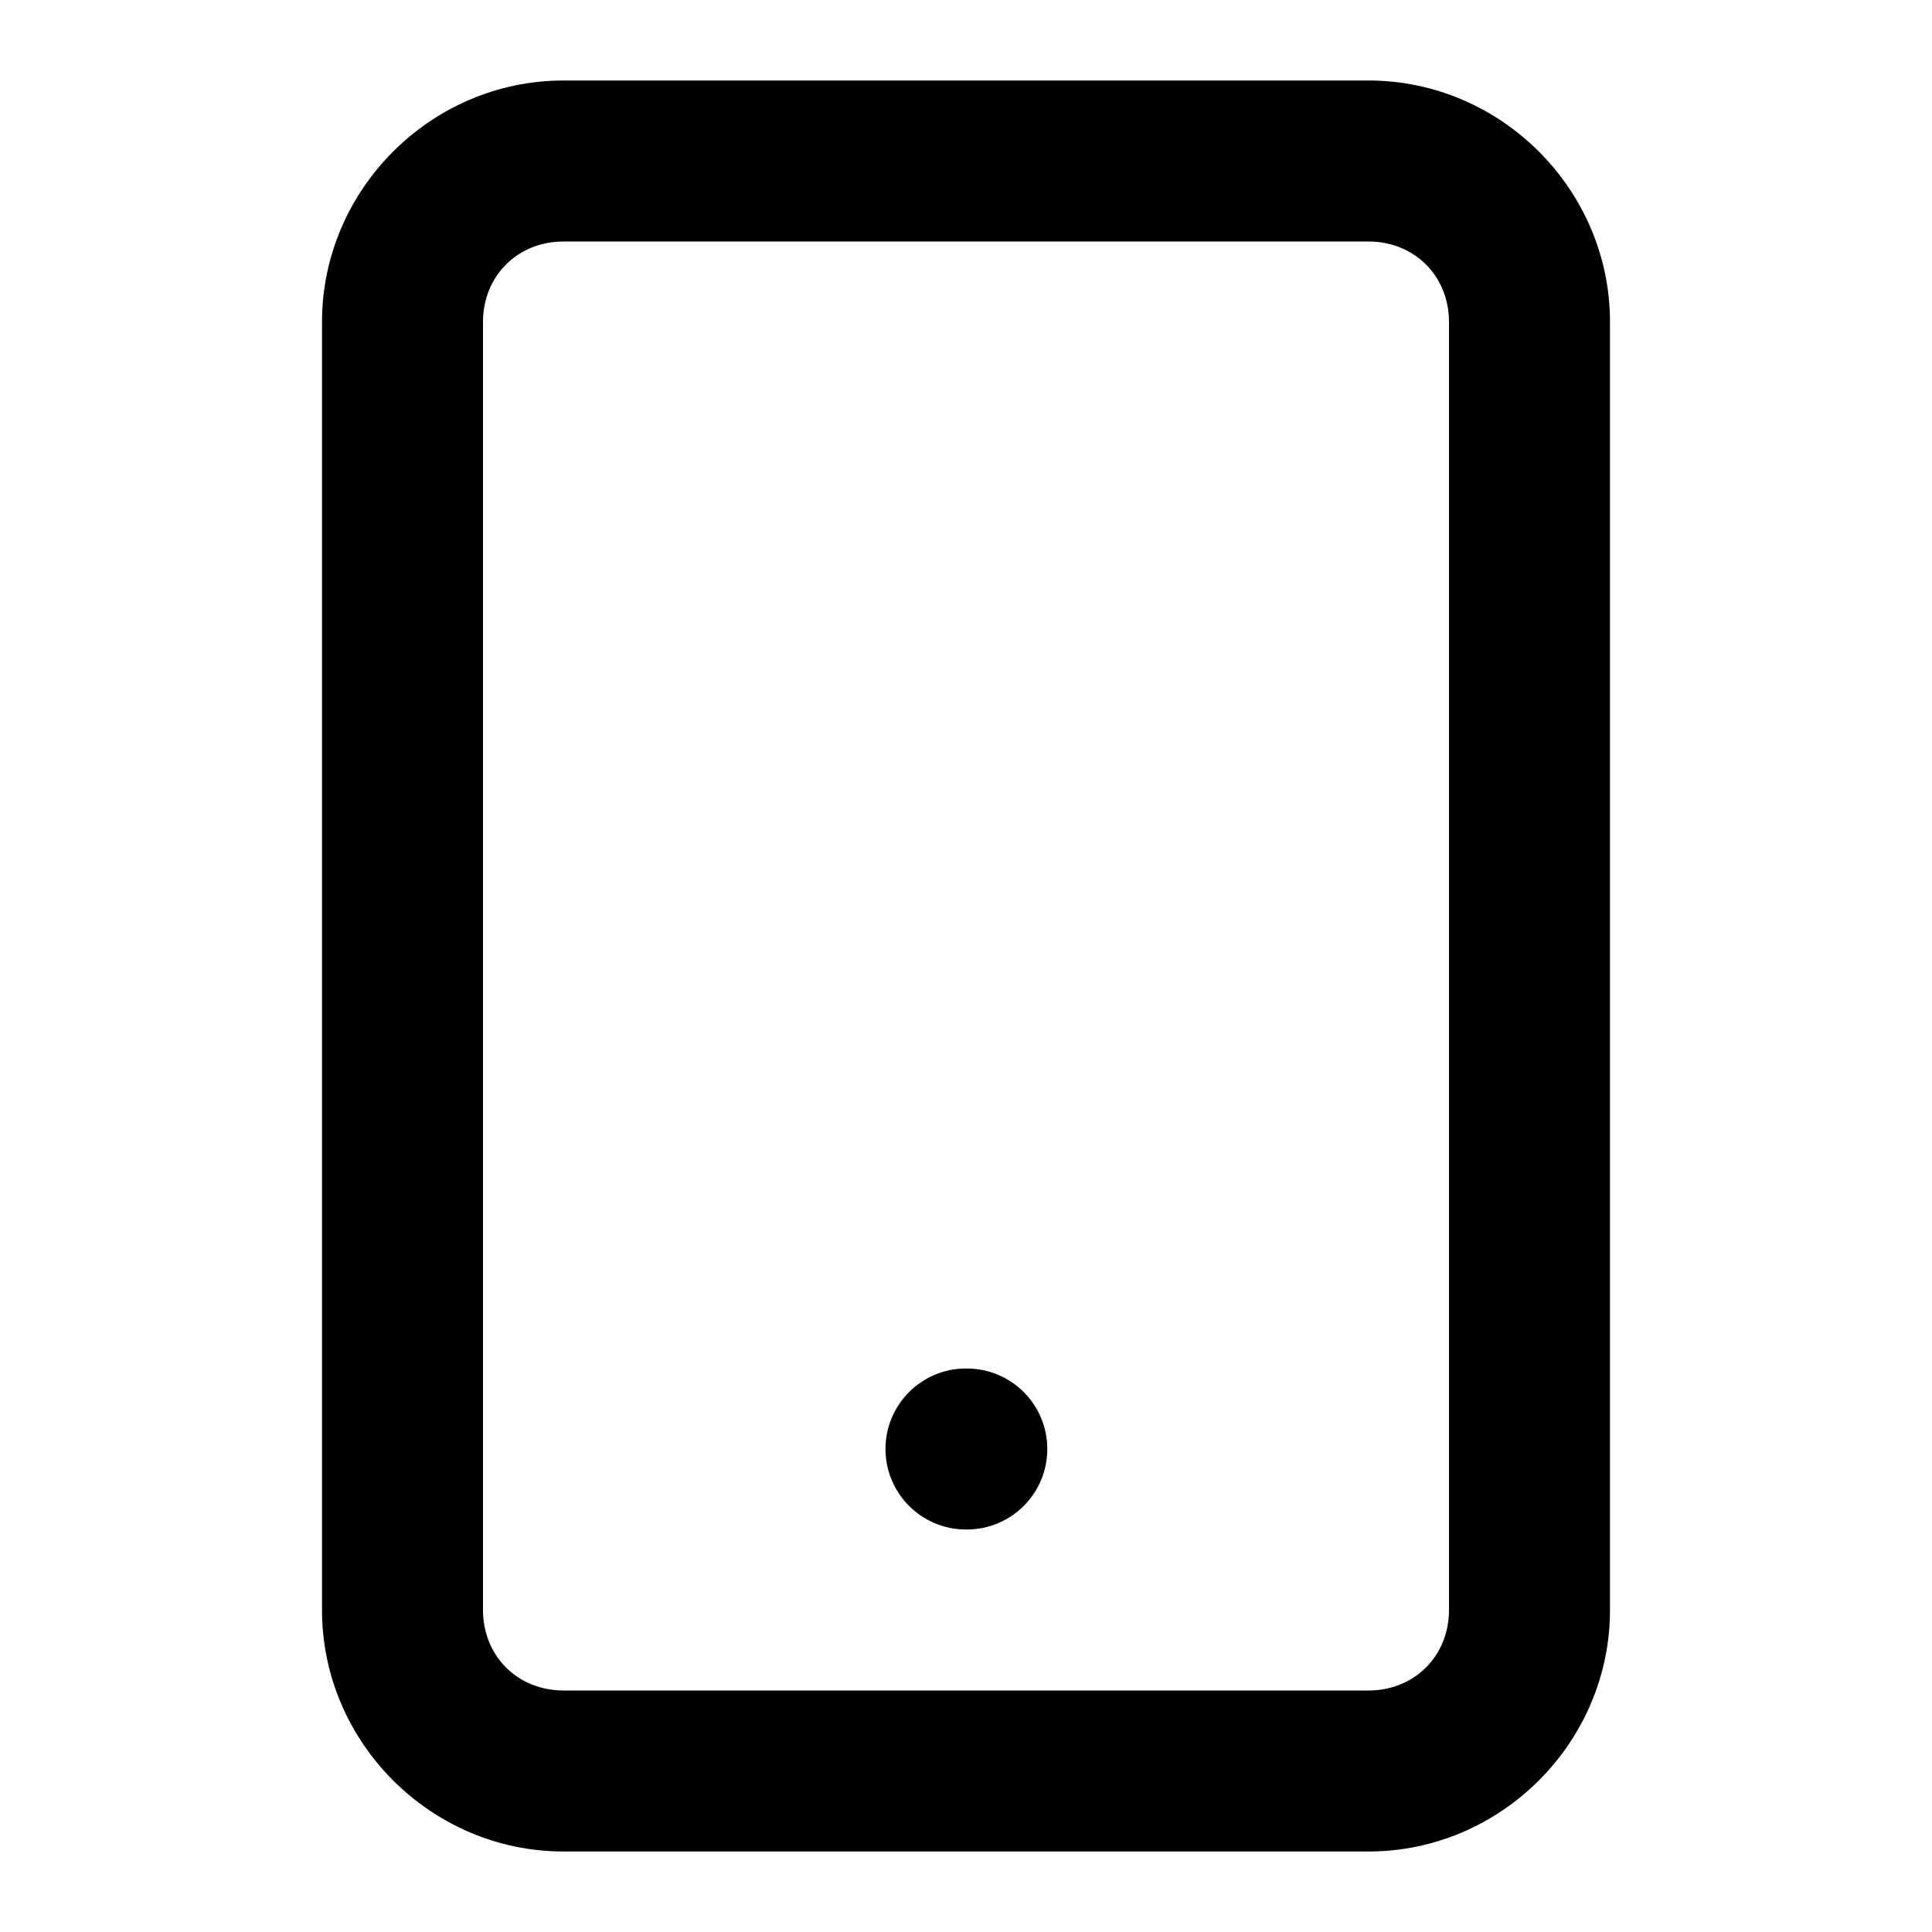
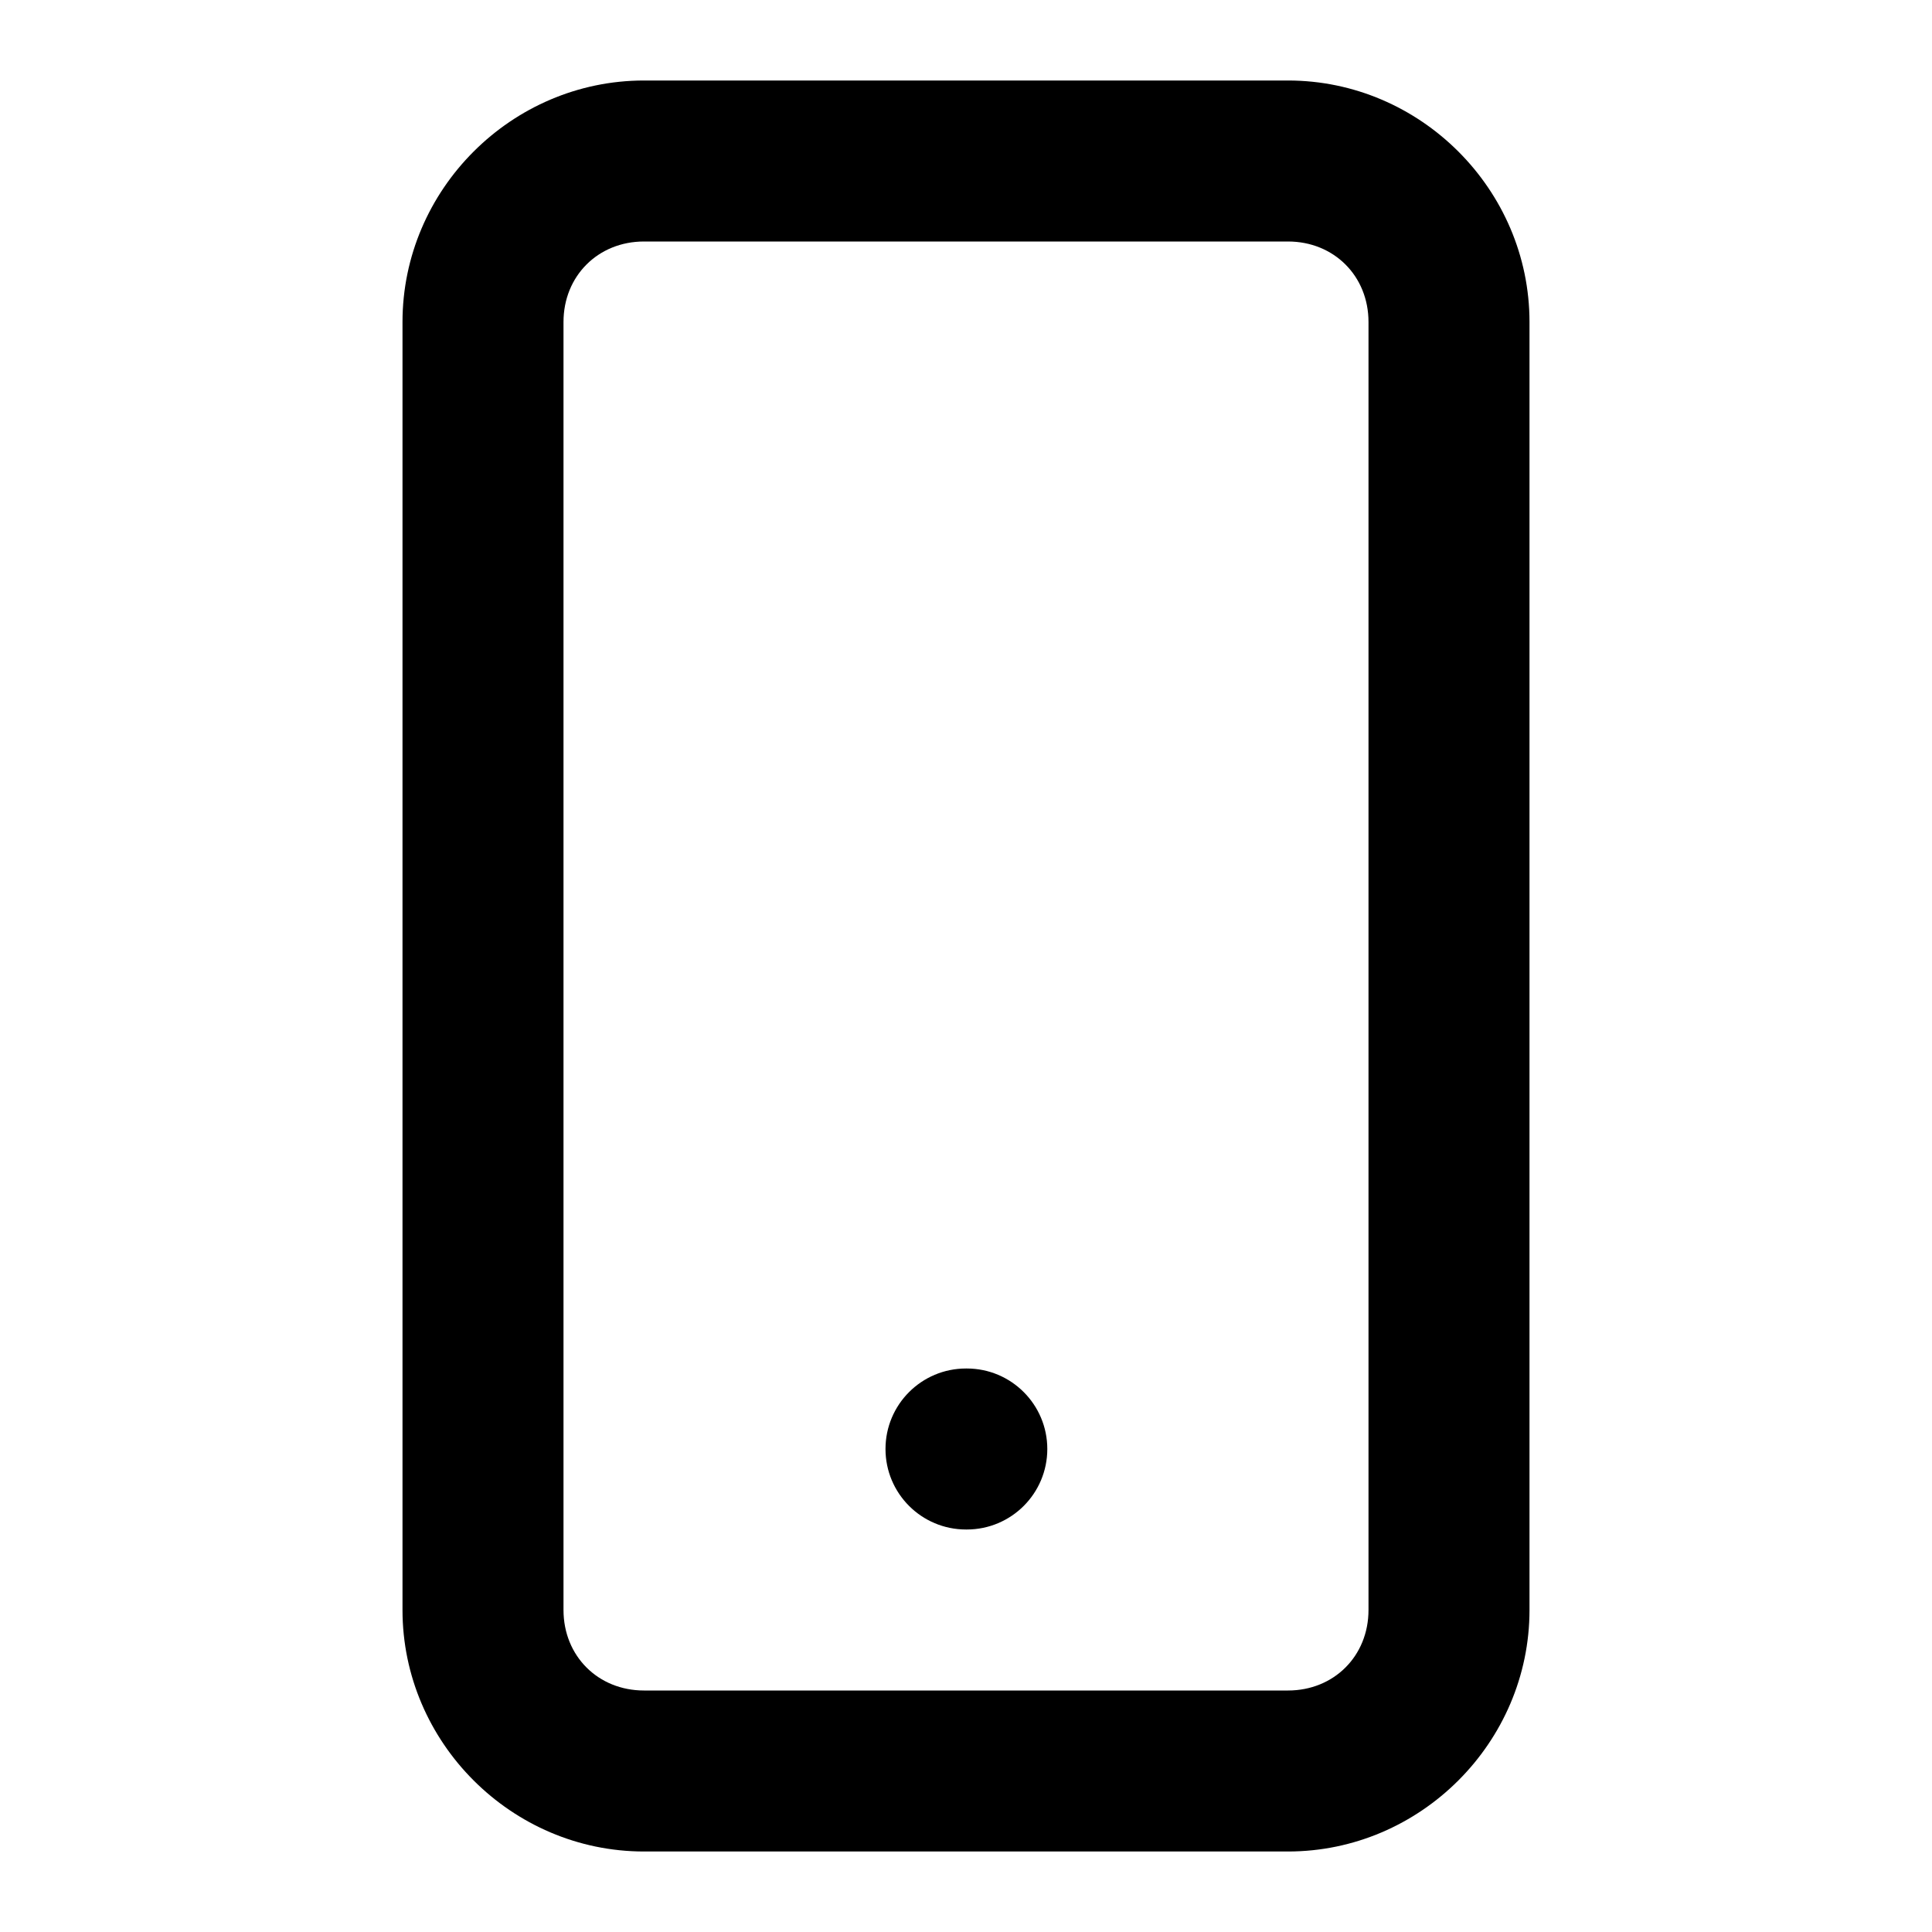
<svg xmlns="http://www.w3.org/2000/svg" width="24" height="24" viewBox="0 0 24 24" fill="currentColor" tags="phone,cellphone,device,mobile,screen,display,touchscreen,portable,responsive" categories="devices">
-   <path d="M 7 1 C 5.355 1 4 2.355 4 4 L 4 20 C 4 21.645 5.355 23 7 23 L 17 23 C 18.645 23 20 21.645 20 20 L 20 4 C 20 2.355 18.645 1 17 1 L 7 1 z M 7 3 L 17 3 C 17.571 3 18 3.429 18 4 L 18 20 C 18 20.571 17.571 21 17 21 L 7 21 C 6.429 21 6 20.571 6 20 L 6 4 C 6 3.429 6.429 3 7 3 z M 12 17 A 1 1 0 0 0 11 18 A 1 1 0 0 0 12 19 L 12.01 19 A 1 1 0 0 0 13.01 18 A 1 1 0 0 0 12.01 17 L 12 17 z " />
+   <path d="M 8 1 C 6.355 1 5 2.355 5 4 L 5 20 C 5 21.645 6.355 23 8 23 L 16 23 C 17.645 23 19 21.645 19 20 L 19 4 C 19 2.355 17.645 1 16 1 L 8 1 z M 8 3 L 16 3 C 16.571 3 17 3.429 17 4 L 17 20 C 17 20.571 16.571 21 16 21 L 8 21 C 7.429 21 7 20.571 7 20 L 7 4 C 7 3.429 7.429 3 8 3 z M 12 17 A 1 1 0 0 0 11 18 A 1 1 0 0 0 12 19 L 12.01 19 A 1 1 0 0 0 13.01 18 A 1 1 0 0 0 12.01 17 L 12 17 z " />
</svg>
